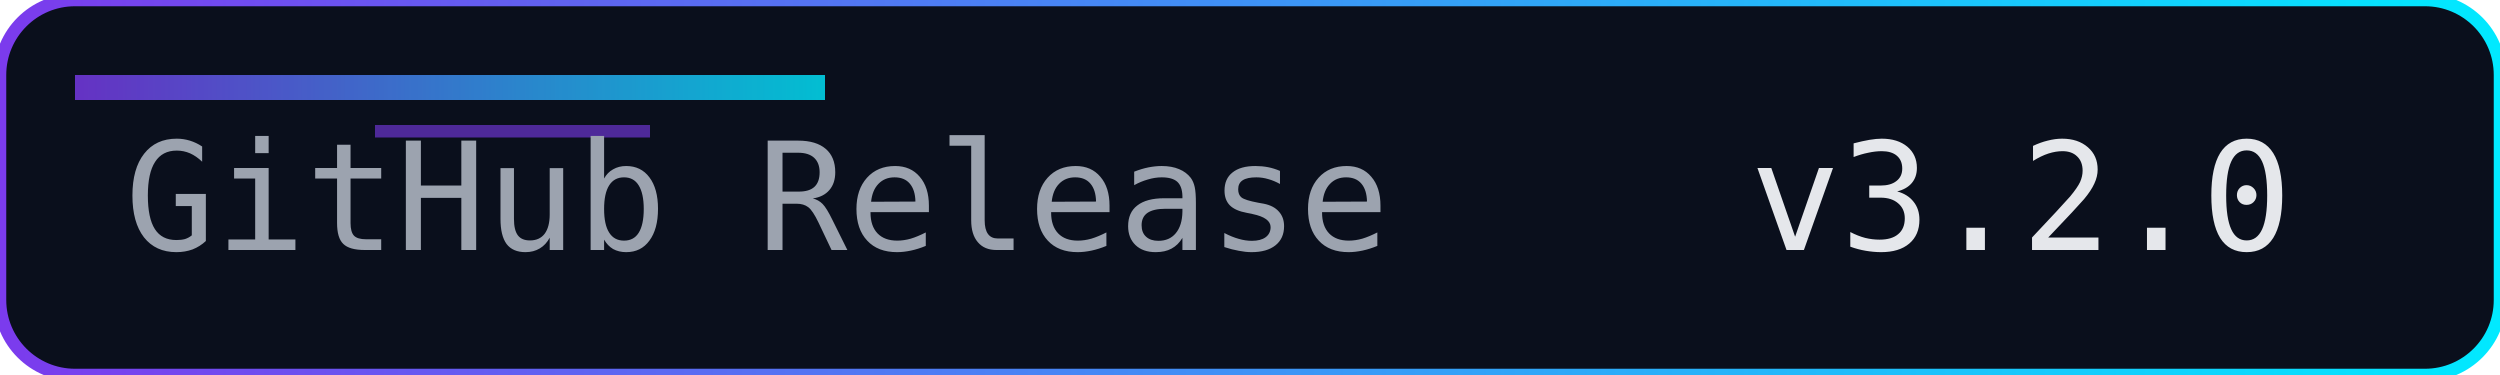
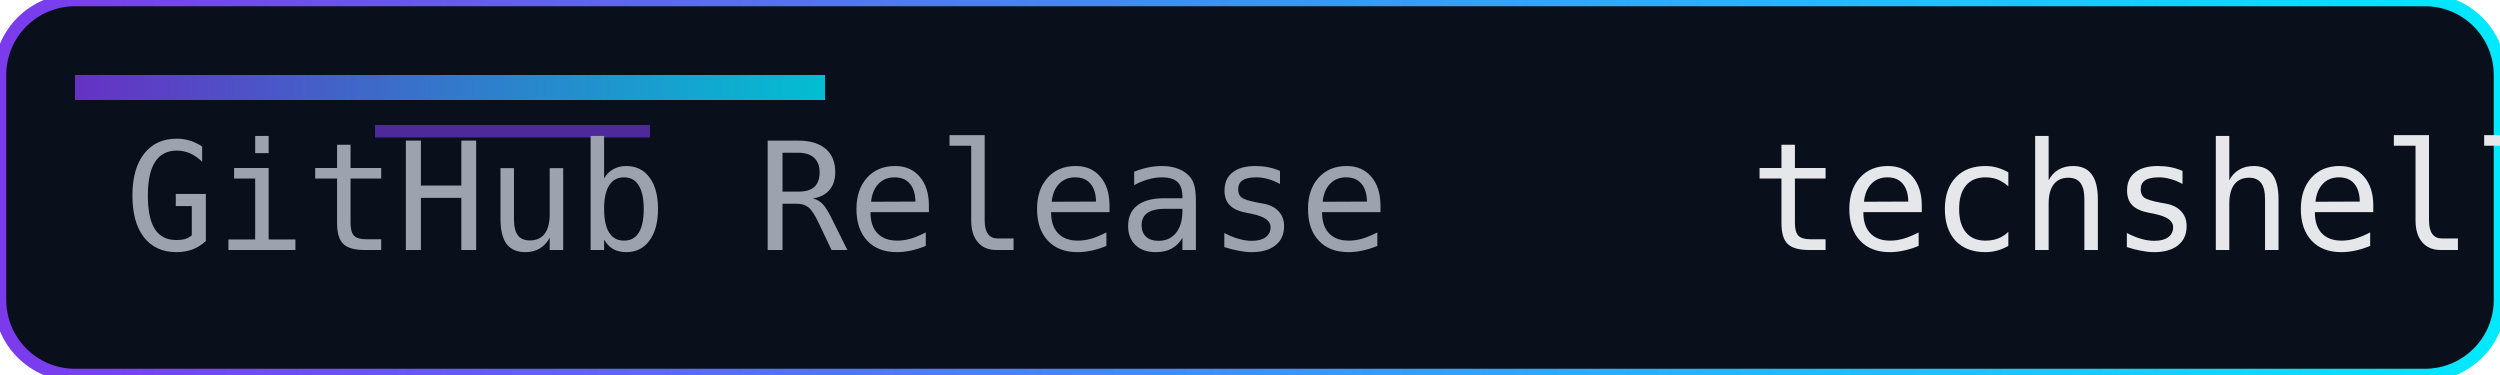
<svg xmlns="http://www.w3.org/2000/svg" width="200" height="30" role="img" aria-label="Release">
  <defs>
    <linearGradient id="accent" x1="0" y1="0" x2="1" y2="0">
      <stop offset="0%" stop-color="#7c3aed" />
      <stop offset="100%" stop-color="#00eaff" />
    </linearGradient>
  </defs>
  <rect width="200" height="30" rx="6" fill="#0a0f1c" />
  <rect width="200" height="30" rx="6" fill="none" stroke="url(#accent)" stroke-width="1" />
  <rect x="6" y="6" width="60" height="2" fill="url(#accent)" opacity="0.8" />
  <rect x="30" y="10" width="22" height="1" fill="#7c3aed" opacity="0.6" />
  <g font-family="Consolas, Menlo, monospace" font-size="12">
    <text x="10" y="20" fill="#9ca3af">GitHub Release</text>
-     <text x="140" y="20" fill="#e5e7eb">v3.2.0</text>
+     <text x="140" y="20" fill="#e5e7eb">techshell-v1.2.0.0</text>
  </g>
</svg>
